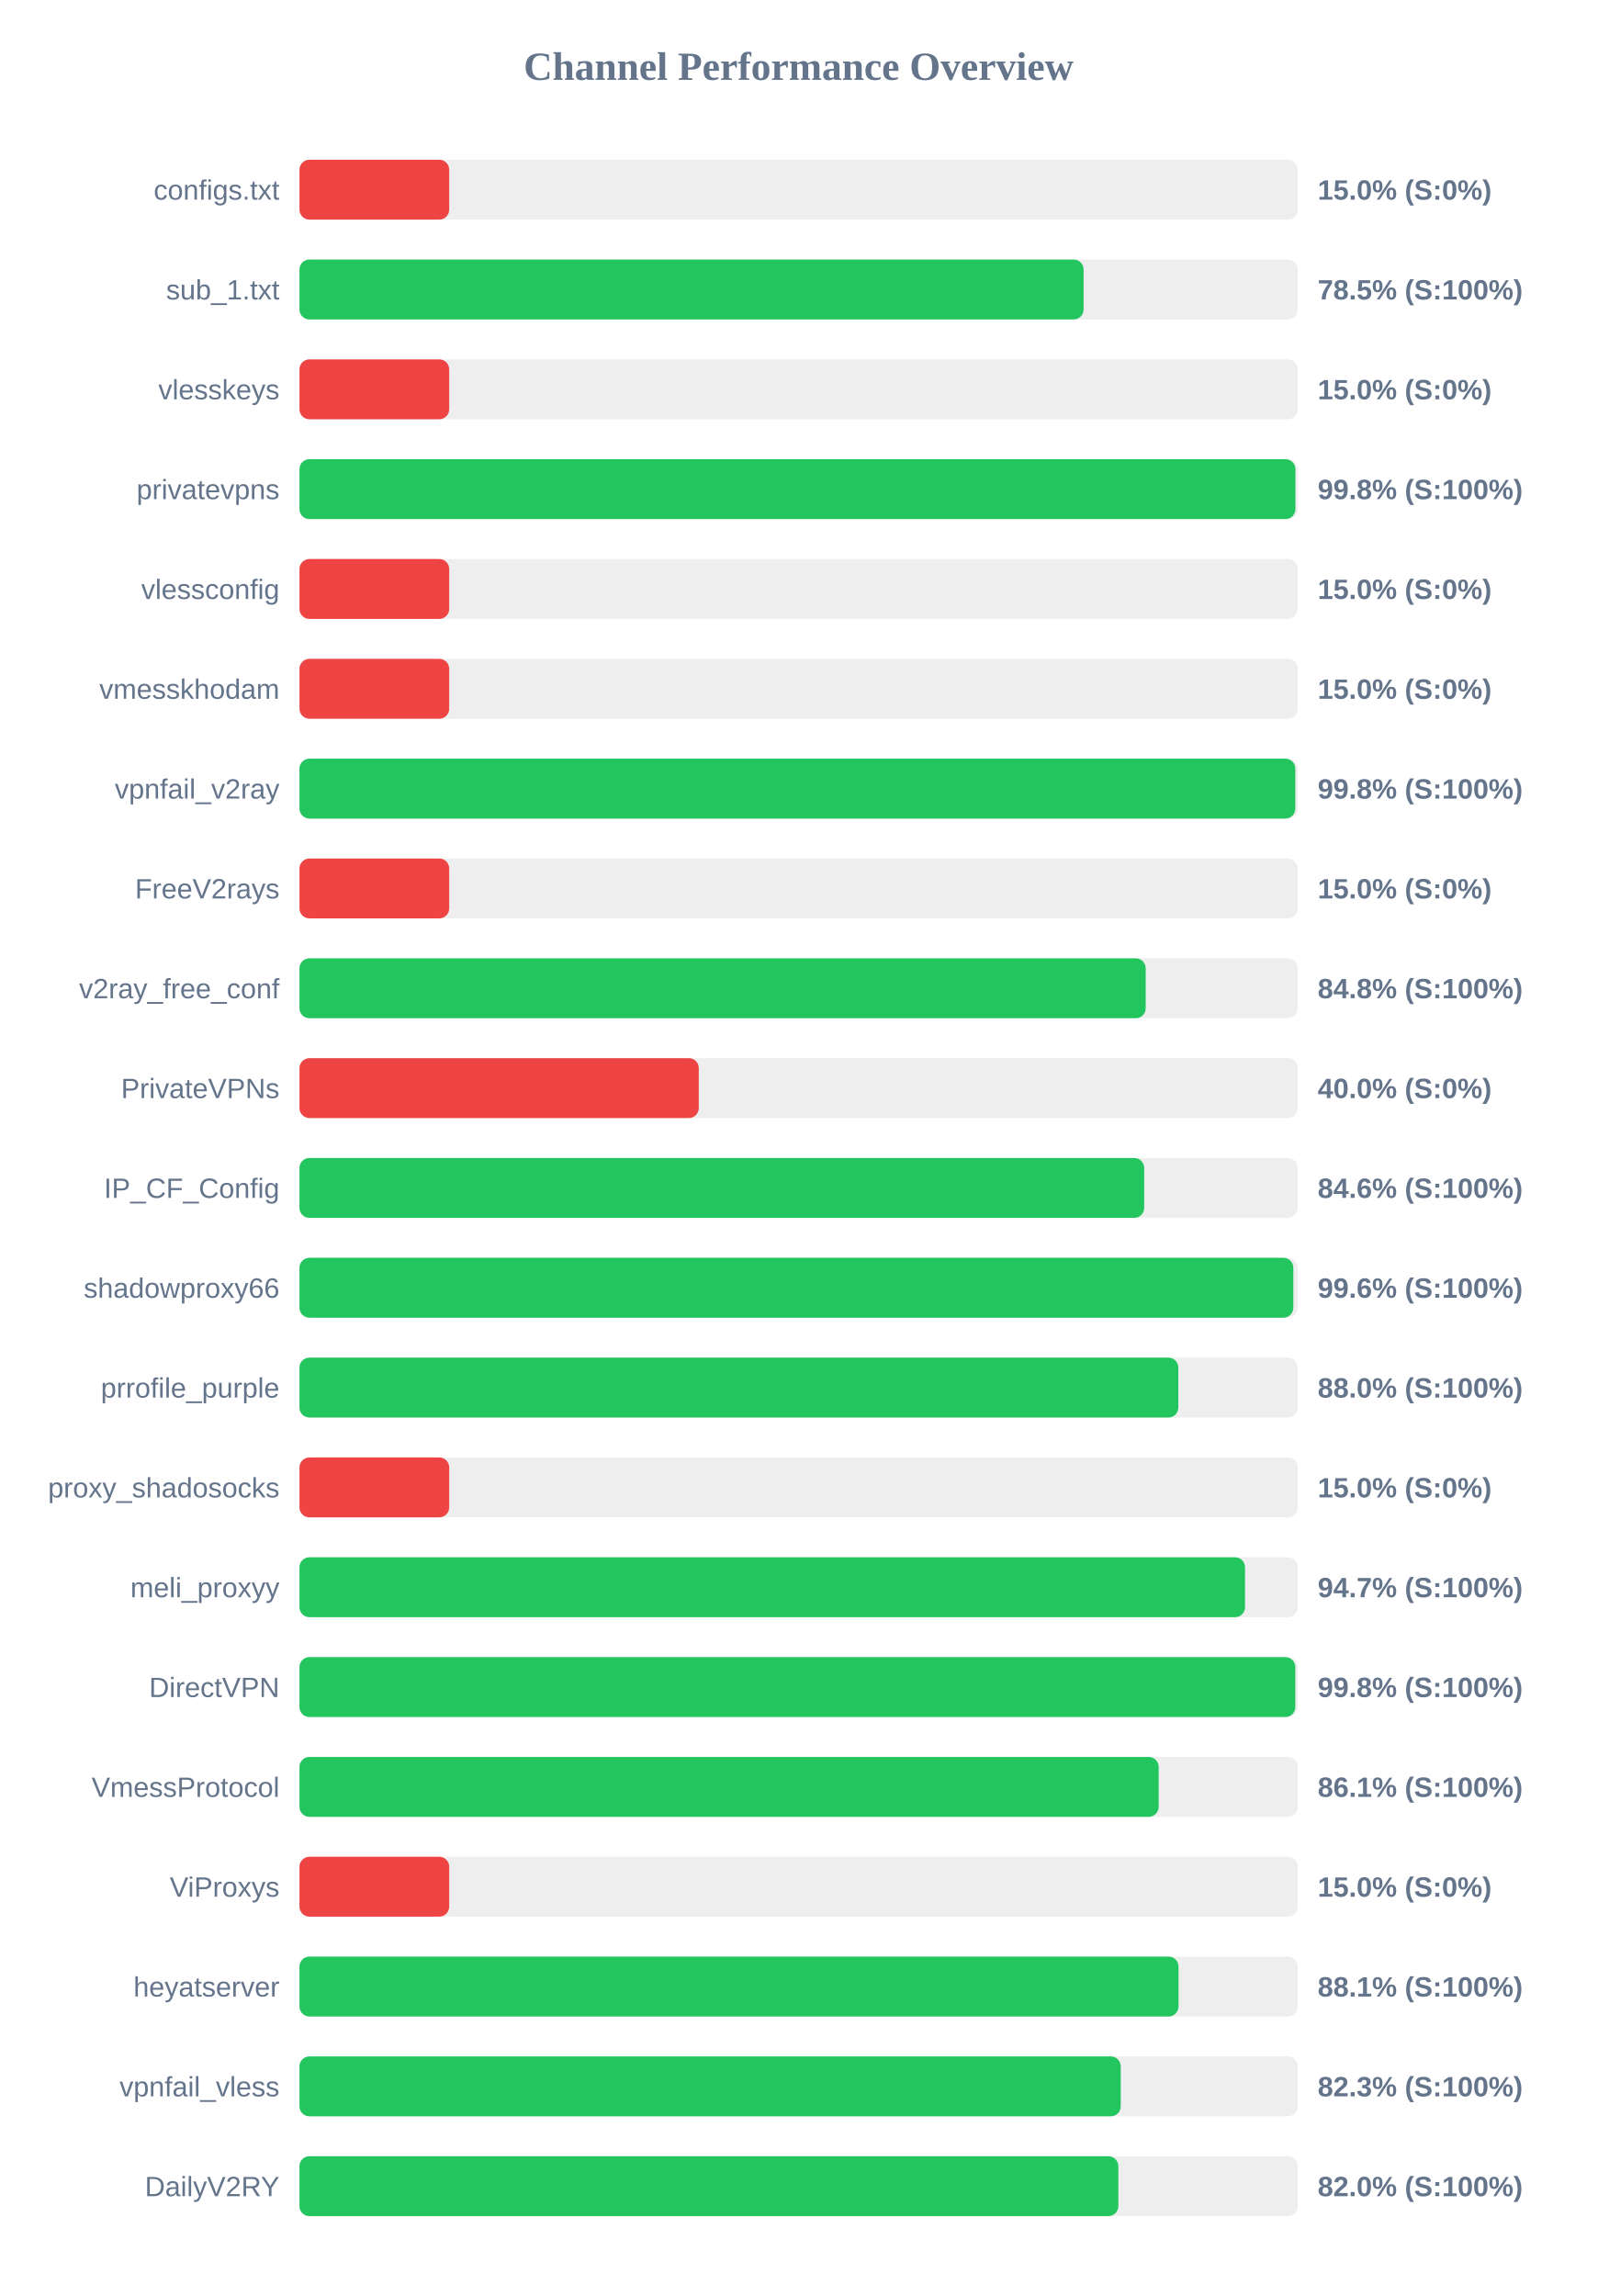
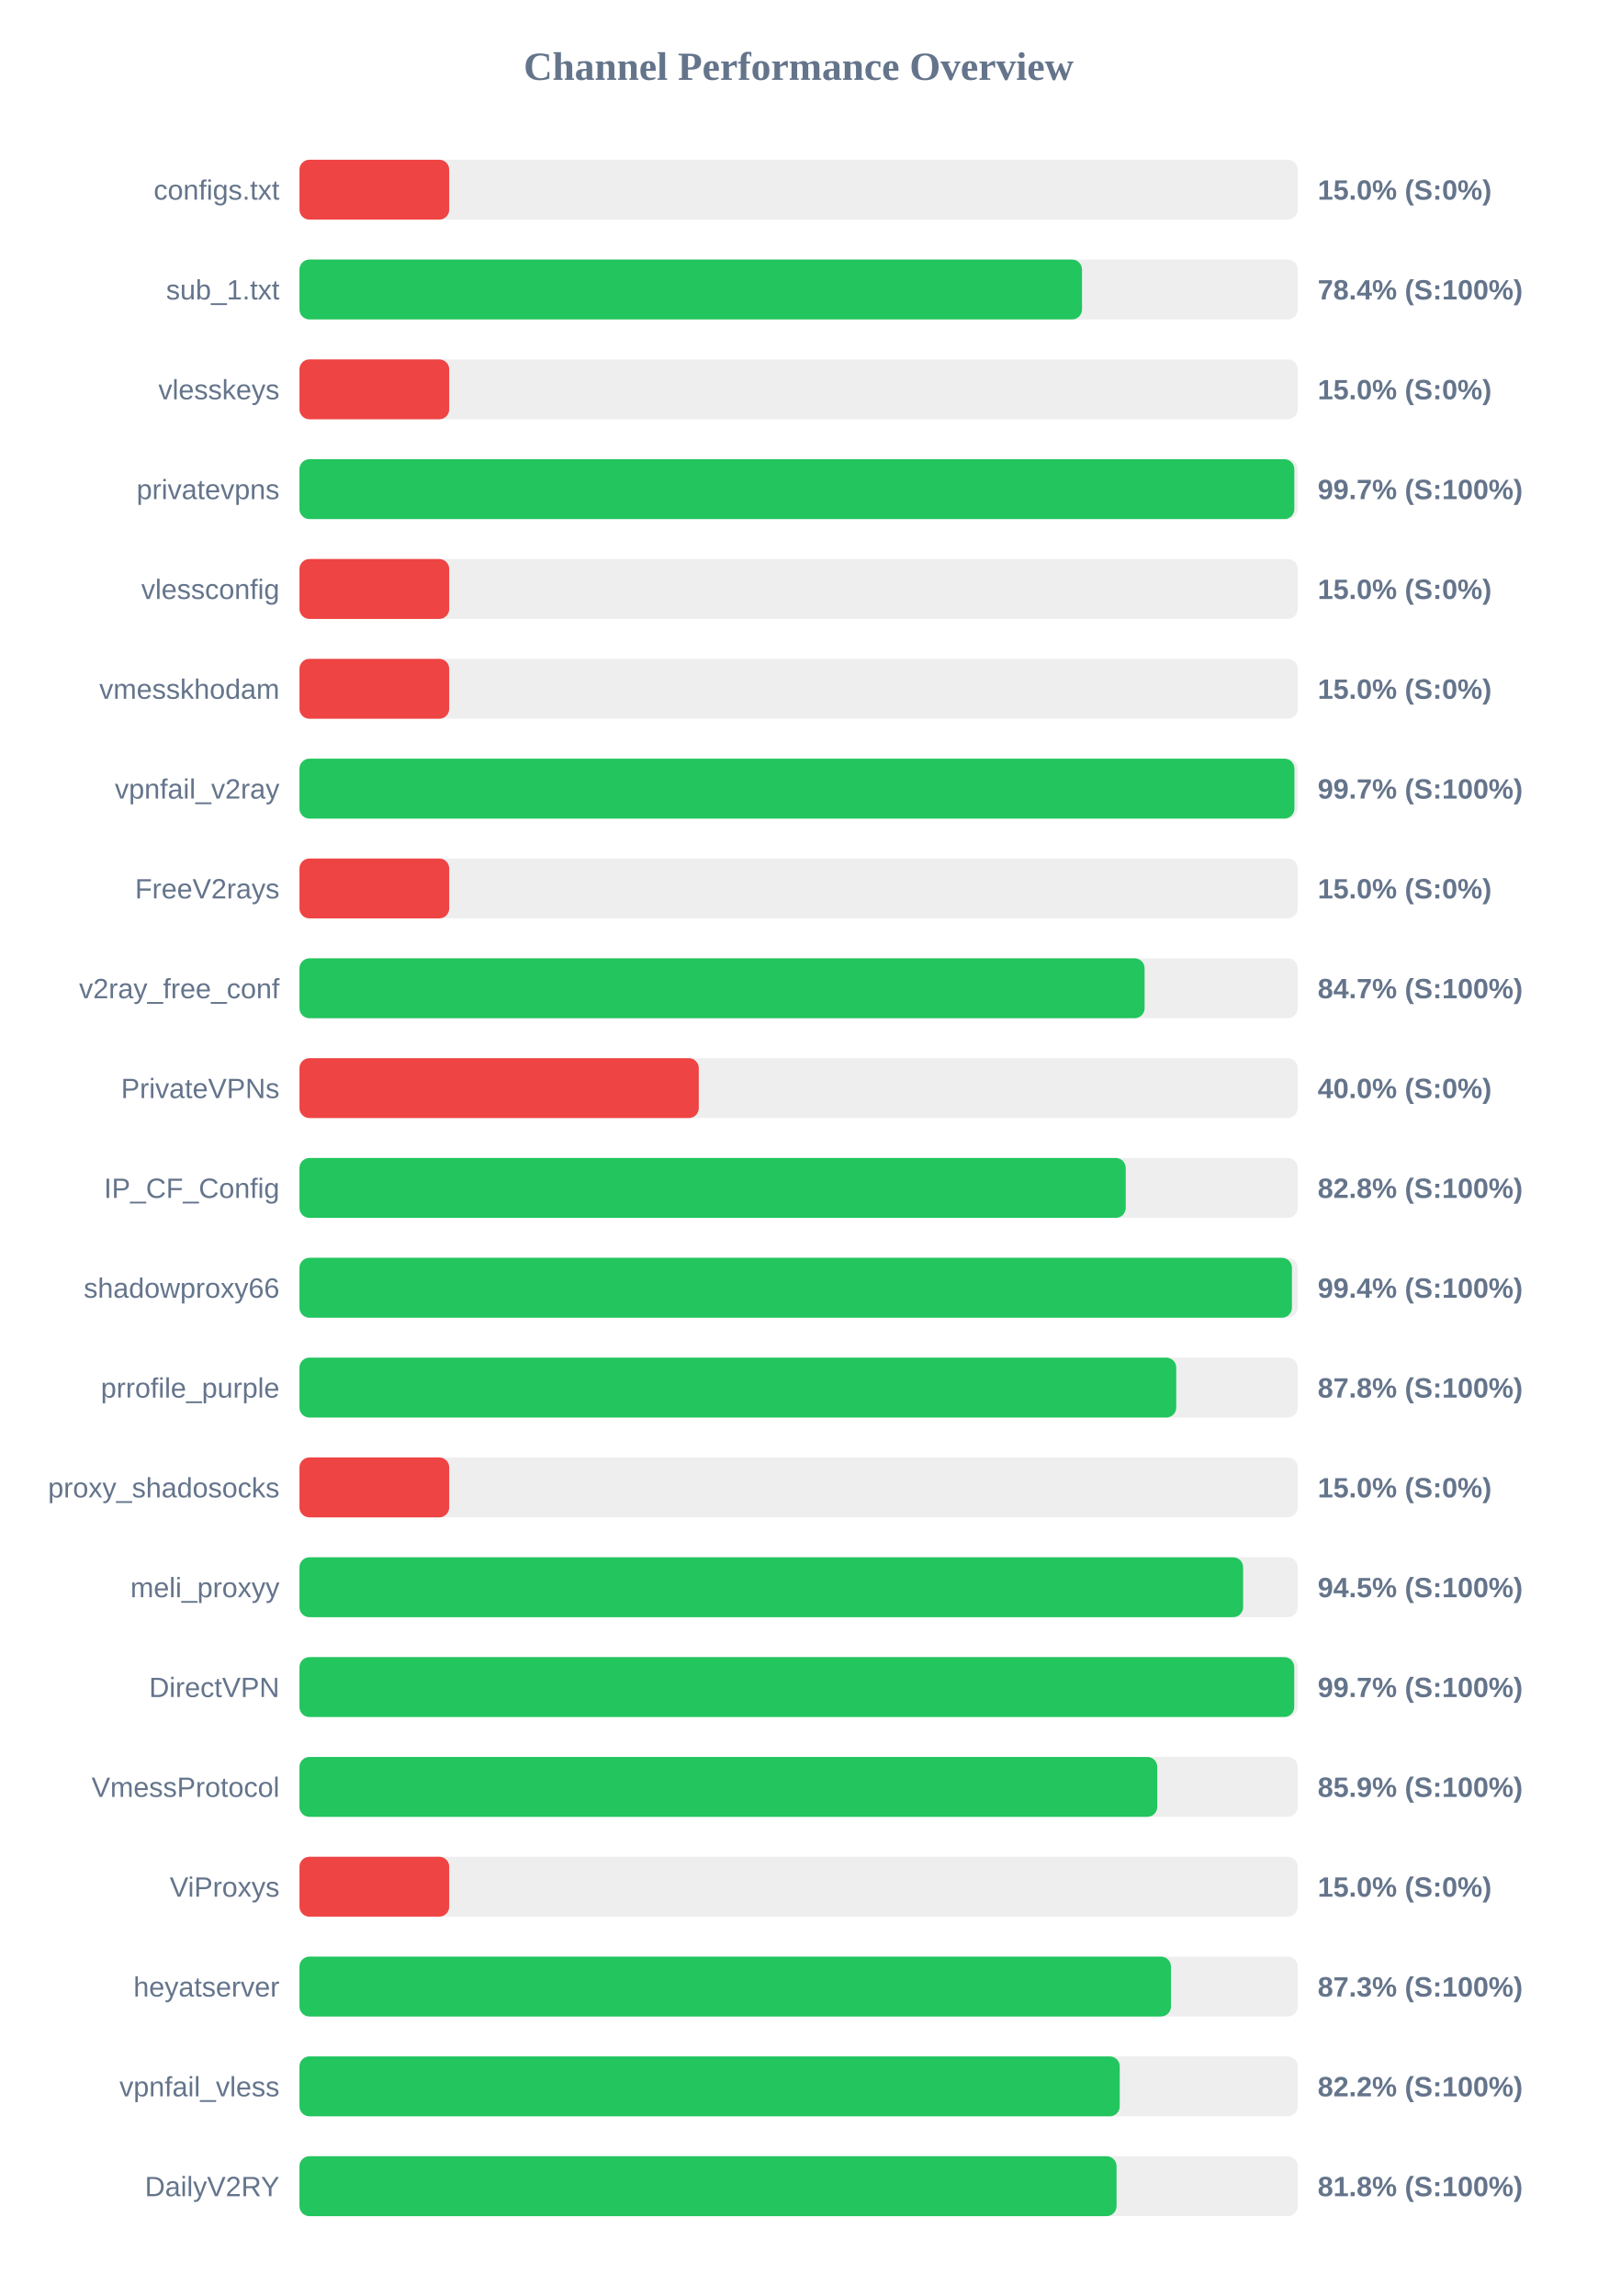
<svg xmlns="http://www.w3.org/2000/svg" width="800" height="1150" version="1.1">
  <style>
        .row { font: 14px Arial; fill: #64748b; }
        .score { font: bold 14px Arial; fill: #64748b; }
    </style>
  <text x="400" y="40" text-anchor="middle" font-size="20px" font-weight="bold" fill="#64748b">Channel Performance Overview</text>
  <rect x="150" y="80" width="500" height="30" fill="#eee" rx="5" />
  <rect x="150" y="80" width="75.0" height="30" fill="#ef4444" rx="5" />
  <text x="140" y="100" text-anchor="end" class="row">configs.txt</text>
  <text x="660" y="100" text-anchor="start" class="score">15.0% (S:0%)</text>
  <rect x="150" y="130" width="500" height="30" fill="#eee" rx="5" />
-   <rect x="150" y="130" width="392.75" height="30" fill="#22c55e" rx="5" />
+   <rect x="150" y="130" width="391.95" height="30" fill="#22c55e" rx="5" />
  <text x="140" y="150" text-anchor="end" class="row">sub_1.txt</text>
-   <text x="660" y="150" text-anchor="start" class="score">78.5% (S:100%)</text>
+   <text x="660" y="150" text-anchor="start" class="score">78.4% (S:100%)</text>
  <rect x="150" y="180" width="500" height="30" fill="#eee" rx="5" />
  <rect x="150" y="180" width="75.0" height="30" fill="#ef4444" rx="5" />
  <text x="140" y="200" text-anchor="end" class="row">vlesskeys</text>
  <text x="660" y="200" text-anchor="start" class="score">15.0% (S:0%)</text>
  <rect x="150" y="230" width="500" height="30" fill="#eee" rx="5" />
-   <rect x="150" y="230" width="498.85" height="30" fill="#22c55e" rx="5" />
+   <rect x="150" y="230" width="498.3" height="30" fill="#22c55e" rx="5" />
  <text x="140" y="250" text-anchor="end" class="row">privatevpns</text>
-   <text x="660" y="250" text-anchor="start" class="score">99.8% (S:100%)</text>
+   <text x="660" y="250" text-anchor="start" class="score">99.7% (S:100%)</text>
  <rect x="150" y="280" width="500" height="30" fill="#eee" rx="5" />
  <rect x="150" y="280" width="75.0" height="30" fill="#ef4444" rx="5" />
  <text x="140" y="300" text-anchor="end" class="row">vlessconfig</text>
  <text x="660" y="300" text-anchor="start" class="score">15.0% (S:0%)</text>
  <rect x="150" y="330" width="500" height="30" fill="#eee" rx="5" />
  <rect x="150" y="330" width="75.0" height="30" fill="#ef4444" rx="5" />
  <text x="140" y="350" text-anchor="end" class="row">vmesskhodam</text>
  <text x="660" y="350" text-anchor="start" class="score">15.0% (S:0%)</text>
  <rect x="150" y="380" width="500" height="30" fill="#eee" rx="5" />
-   <rect x="150" y="380" width="498.8" height="30" fill="#22c55e" rx="5" />
+   <rect x="150" y="380" width="498.35" height="30" fill="#22c55e" rx="5" />
  <text x="140" y="400" text-anchor="end" class="row">vpnfail_v2ray</text>
-   <text x="660" y="400" text-anchor="start" class="score">99.8% (S:100%)</text>
+   <text x="660" y="400" text-anchor="start" class="score">99.7% (S:100%)</text>
  <rect x="150" y="430" width="500" height="30" fill="#eee" rx="5" />
  <rect x="150" y="430" width="75.0" height="30" fill="#ef4444" rx="5" />
  <text x="140" y="450" text-anchor="end" class="row">FreeV2rays</text>
  <text x="660" y="450" text-anchor="start" class="score">15.0% (S:0%)</text>
  <rect x="150" y="480" width="500" height="30" fill="#eee" rx="5" />
-   <rect x="150" y="480" width="423.85" height="30" fill="#22c55e" rx="5" />
+   <rect x="150" y="480" width="423.3" height="30" fill="#22c55e" rx="5" />
  <text x="140" y="500" text-anchor="end" class="row">v2ray_free_conf</text>
-   <text x="660" y="500" text-anchor="start" class="score">84.8% (S:100%)</text>
+   <text x="660" y="500" text-anchor="start" class="score">84.7% (S:100%)</text>
  <rect x="150" y="530" width="500" height="30" fill="#eee" rx="5" />
  <rect x="150" y="530" width="200.0" height="30" fill="#ef4444" rx="5" />
  <text x="140" y="550" text-anchor="end" class="row">PrivateVPNs</text>
  <text x="660" y="550" text-anchor="start" class="score">40.0% (S:0%)</text>
  <rect x="150" y="580" width="500" height="30" fill="#eee" rx="5" />
-   <rect x="150" y="580" width="423.1" height="30" fill="#22c55e" rx="5" />
+   <rect x="150" y="580" width="413.85" height="30" fill="#22c55e" rx="5" />
  <text x="140" y="600" text-anchor="end" class="row">IP_CF_Config</text>
-   <text x="660" y="600" text-anchor="start" class="score">84.6% (S:100%)</text>
+   <text x="660" y="600" text-anchor="start" class="score">82.8% (S:100%)</text>
  <rect x="150" y="630" width="500" height="30" fill="#eee" rx="5" />
-   <rect x="150" y="630" width="497.8" height="30" fill="#22c55e" rx="5" />
+   <rect x="150" y="630" width="497.1" height="30" fill="#22c55e" rx="5" />
  <text x="140" y="650" text-anchor="end" class="row">shadowproxy66</text>
-   <text x="660" y="650" text-anchor="start" class="score">99.6% (S:100%)</text>
+   <text x="660" y="650" text-anchor="start" class="score">99.4% (S:100%)</text>
  <rect x="150" y="680" width="500" height="30" fill="#eee" rx="5" />
-   <rect x="150" y="680" width="440.2" height="30" fill="#22c55e" rx="5" />
+   <rect x="150" y="680" width="439.15" height="30" fill="#22c55e" rx="5" />
  <text x="140" y="700" text-anchor="end" class="row">prrofile_purple</text>
-   <text x="660" y="700" text-anchor="start" class="score">88.0% (S:100%)</text>
+   <text x="660" y="700" text-anchor="start" class="score">87.8% (S:100%)</text>
  <rect x="150" y="730" width="500" height="30" fill="#eee" rx="5" />
  <rect x="150" y="730" width="75.0" height="30" fill="#ef4444" rx="5" />
  <text x="140" y="750" text-anchor="end" class="row">proxy_shadosocks</text>
  <text x="660" y="750" text-anchor="start" class="score">15.0% (S:0%)</text>
  <rect x="150" y="780" width="500" height="30" fill="#eee" rx="5" />
-   <rect x="150" y="780" width="473.6" height="30" fill="#22c55e" rx="5" />
+   <rect x="150" y="780" width="472.65" height="30" fill="#22c55e" rx="5" />
  <text x="140" y="800" text-anchor="end" class="row">meli_proxyy</text>
-   <text x="660" y="800" text-anchor="start" class="score">94.7% (S:100%)</text>
+   <text x="660" y="800" text-anchor="start" class="score">94.5% (S:100%)</text>
  <rect x="150" y="830" width="500" height="30" fill="#eee" rx="5" />
-   <rect x="150" y="830" width="498.8" height="30" fill="#22c55e" rx="5" />
+   <rect x="150" y="830" width="498.25" height="30" fill="#22c55e" rx="5" />
  <text x="140" y="850" text-anchor="end" class="row">DirectVPN</text>
-   <text x="660" y="850" text-anchor="start" class="score">99.8% (S:100%)</text>
+   <text x="660" y="850" text-anchor="start" class="score">99.7% (S:100%)</text>
  <rect x="150" y="880" width="500" height="30" fill="#eee" rx="5" />
-   <rect x="150" y="880" width="430.35" height="30" fill="#22c55e" rx="5" />
+   <rect x="150" y="880" width="429.65" height="30" fill="#22c55e" rx="5" />
  <text x="140" y="900" text-anchor="end" class="row">VmessProtocol</text>
-   <text x="660" y="900" text-anchor="start" class="score">86.1% (S:100%)</text>
+   <text x="660" y="900" text-anchor="start" class="score">85.9% (S:100%)</text>
  <rect x="150" y="930" width="500" height="30" fill="#eee" rx="5" />
  <rect x="150" y="930" width="75.0" height="30" fill="#ef4444" rx="5" />
  <text x="140" y="950" text-anchor="end" class="row">ViProxys</text>
  <text x="660" y="950" text-anchor="start" class="score">15.0% (S:0%)</text>
  <rect x="150" y="980" width="500" height="30" fill="#eee" rx="5" />
-   <rect x="150" y="980" width="440.3" height="30" fill="#22c55e" rx="5" />
+   <rect x="150" y="980" width="436.5" height="30" fill="#22c55e" rx="5" />
  <text x="140" y="1000" text-anchor="end" class="row">heyatserver</text>
-   <text x="660" y="1000" text-anchor="start" class="score">88.1% (S:100%)</text>
+   <text x="660" y="1000" text-anchor="start" class="score">87.3% (S:100%)</text>
  <rect x="150" y="1030" width="500" height="30" fill="#eee" rx="5" />
-   <rect x="150" y="1030" width="411.35" height="30" fill="#22c55e" rx="5" />
+   <rect x="150" y="1030" width="410.85" height="30" fill="#22c55e" rx="5" />
  <text x="140" y="1050" text-anchor="end" class="row">vpnfail_vless</text>
-   <text x="660" y="1050" text-anchor="start" class="score">82.3% (S:100%)</text>
+   <text x="660" y="1050" text-anchor="start" class="score">82.2% (S:100%)</text>
  <rect x="150" y="1080" width="500" height="30" fill="#eee" rx="5" />
-   <rect x="150" y="1080" width="410.15" height="30" fill="#22c55e" rx="5" />
+   <rect x="150" y="1080" width="409.25" height="30" fill="#22c55e" rx="5" />
  <text x="140" y="1100" text-anchor="end" class="row">DailyV2RY</text>
-   <text x="660" y="1100" text-anchor="start" class="score">82.0% (S:100%)</text>
+   <text x="660" y="1100" text-anchor="start" class="score">81.8% (S:100%)</text>
</svg>
